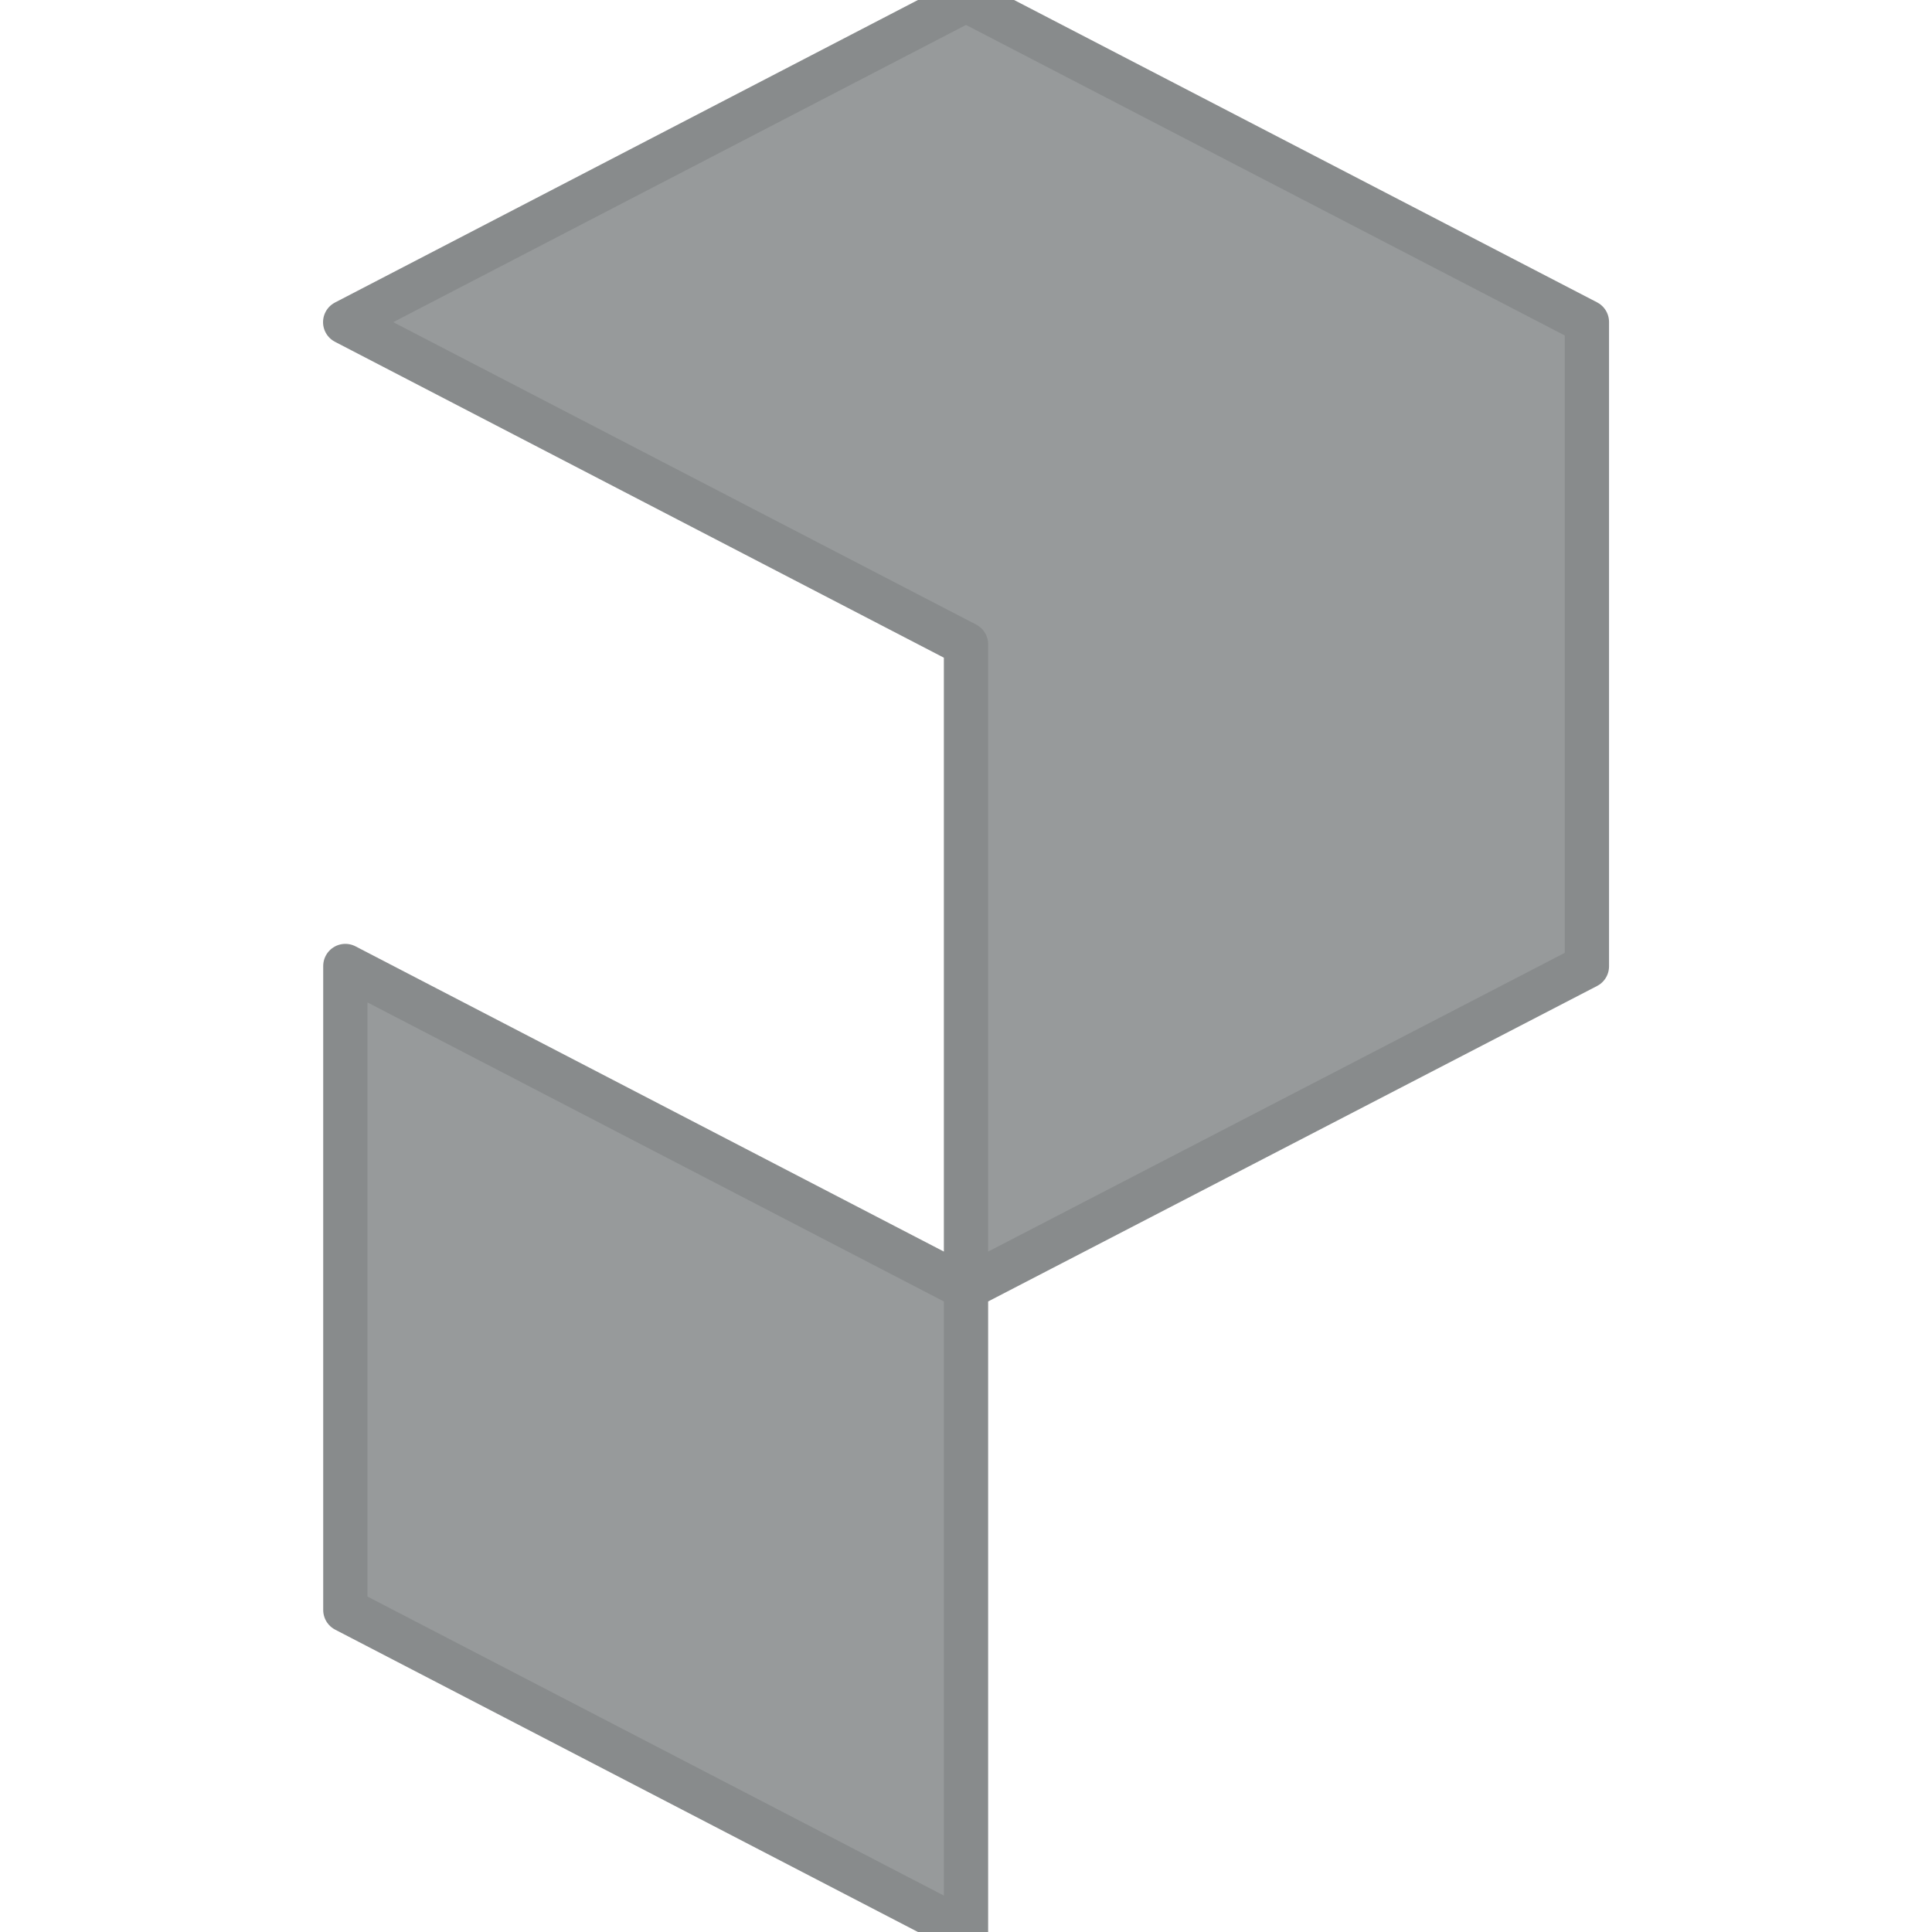
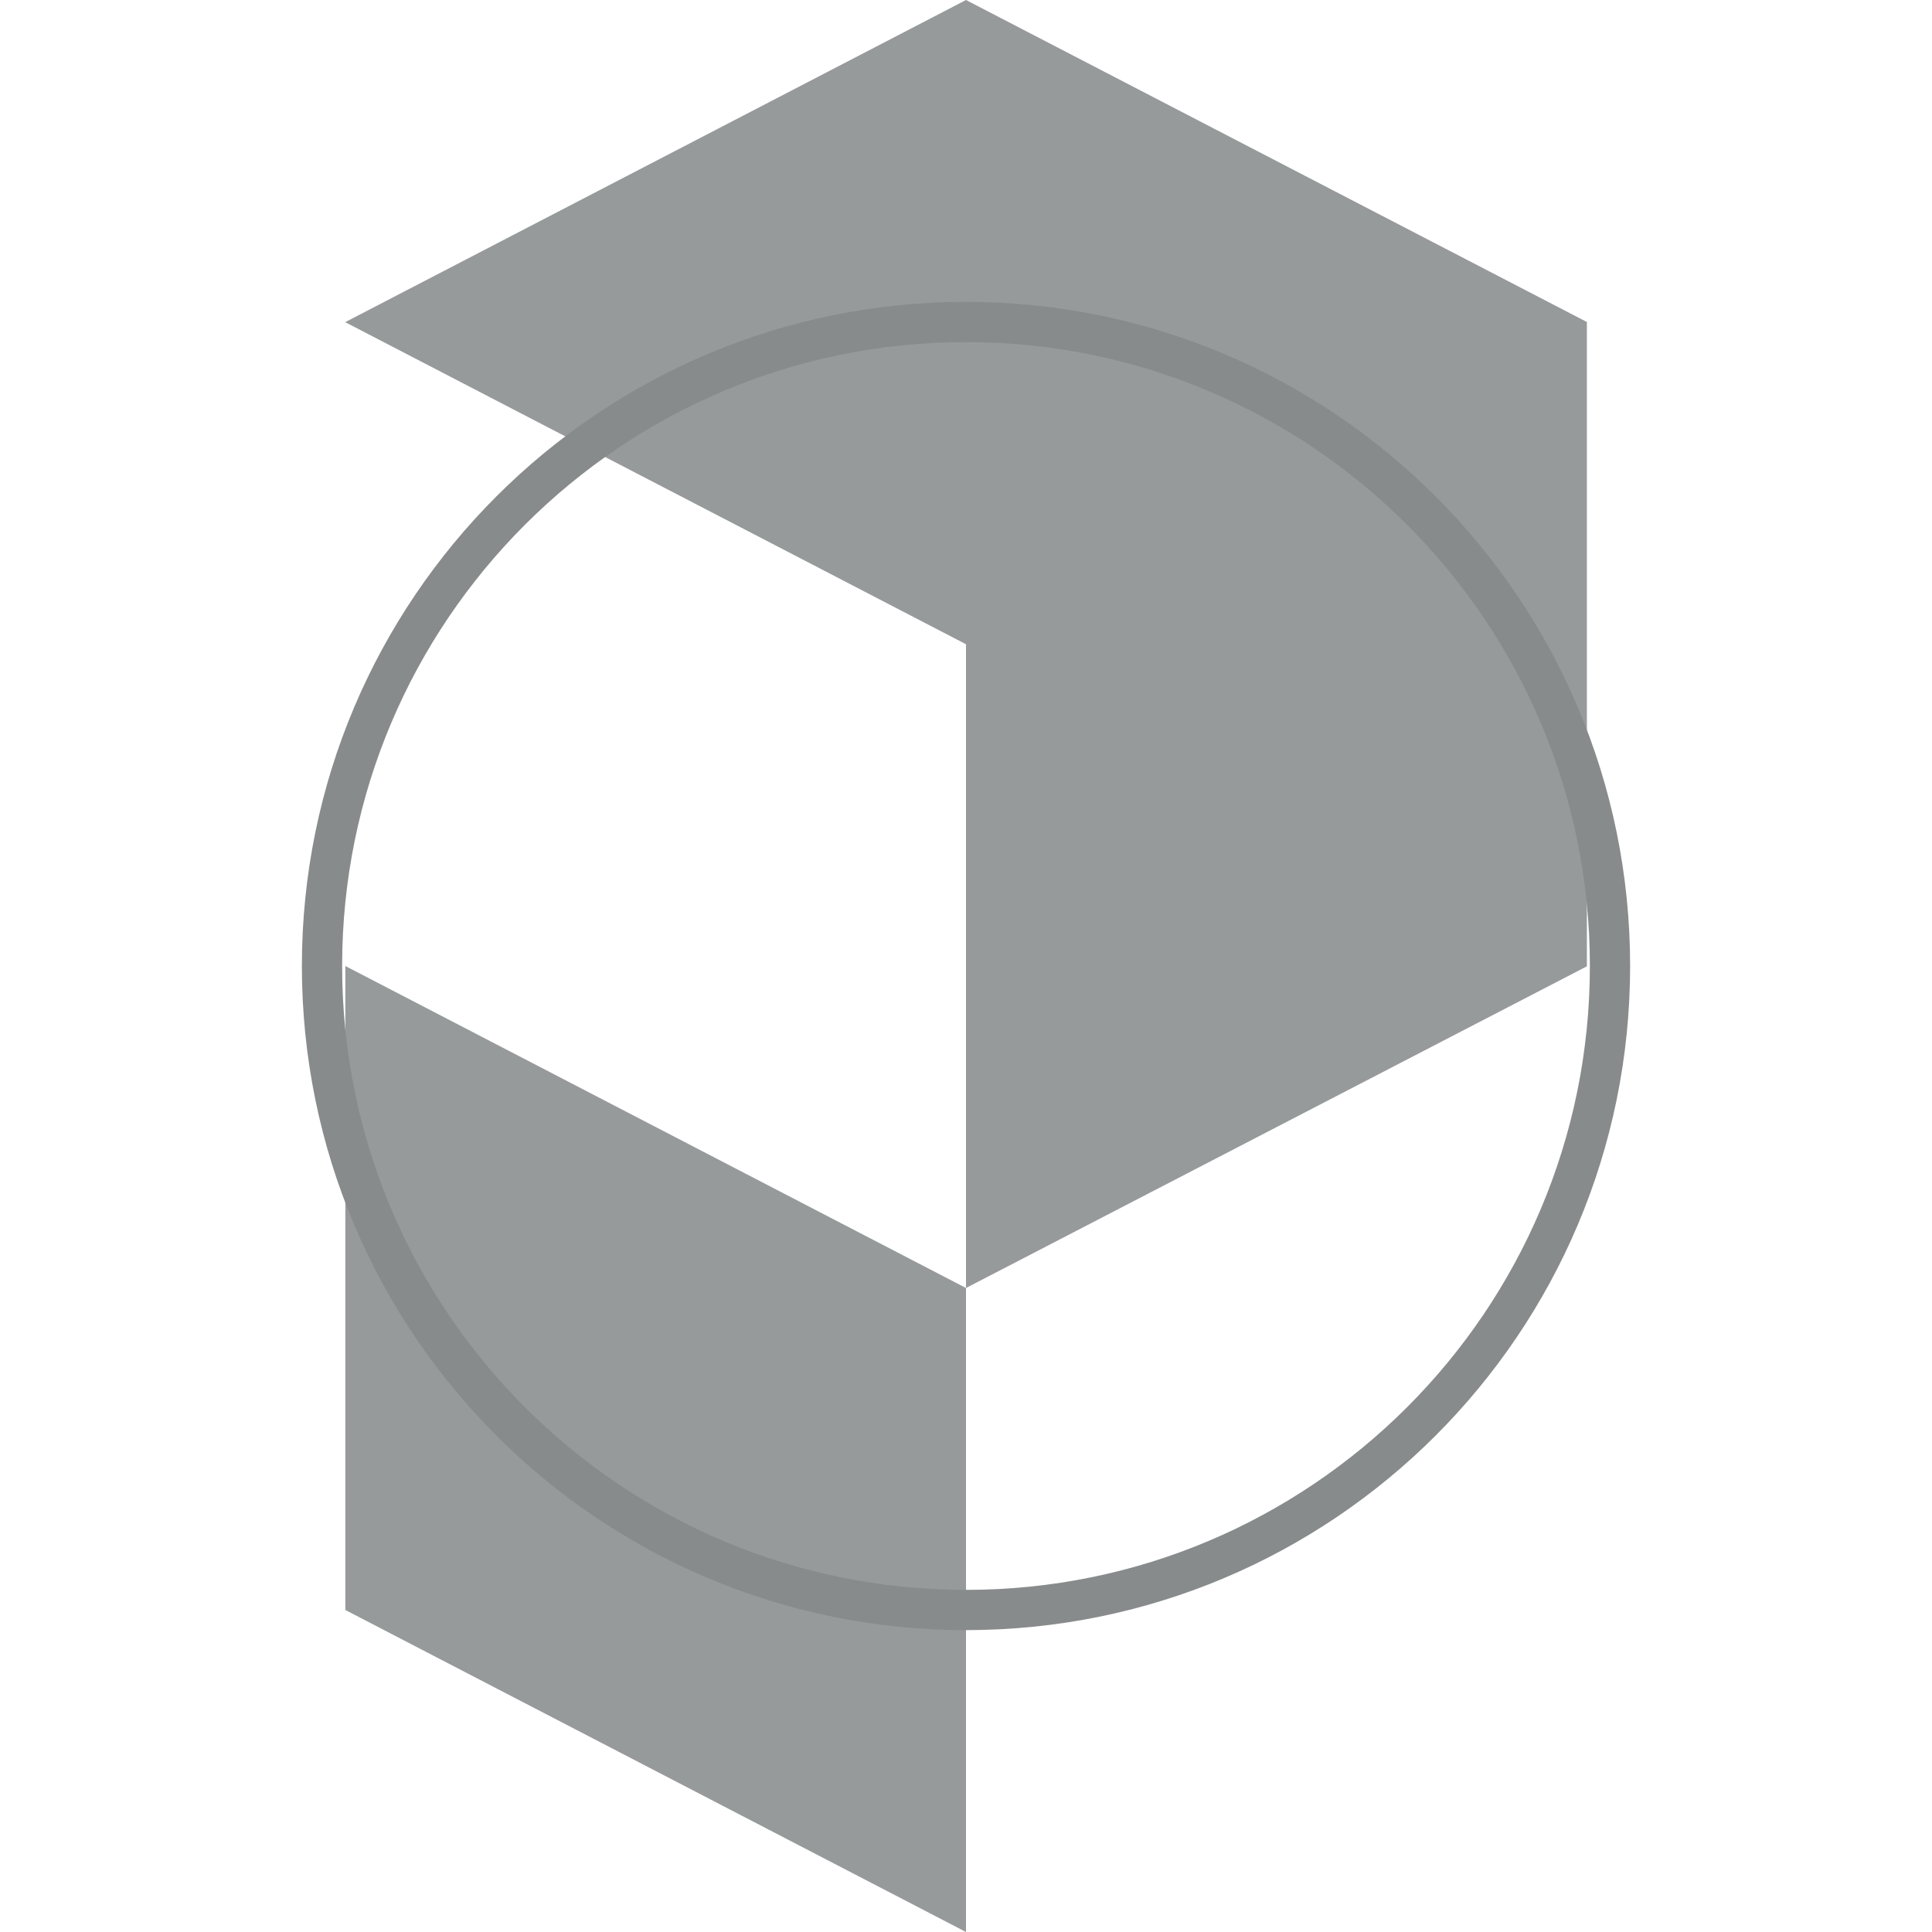
<svg xmlns="http://www.w3.org/2000/svg" viewBox="0 0 24 24" role="img" aria-label="Prefect">
-   <defs>
-     <clipPath id="tss_prefect_ca">
-       <rect x="0" y="0" width="12" height="24" />
-     </clipPath>
-     <clipPath id="tss_prefect_cb">
-       <rect x="11.8" y="0" width="12.2" height="24" />
-     </clipPath>
-   </defs>
-   <style>@keyframes tss_prefect_ka{0%,100%{transform:translate(0px, -1.6px);opacity:0.45}34%,82%{transform:translate(0,0);opacity:1}}@keyframes tss_prefect_kb{0%,100%{transform:translate(0px, 1.6px);opacity:0.45}34%,82%{transform:translate(0,0);opacity:1}}.tss_prefect_ka{animation:tss_prefect_ka 3.6s cubic-bezier(0.22,1,0.36,1) infinite}.tss_prefect_kb{animation:tss_prefect_kb 3.6s cubic-bezier(0.22,1,0.36,1) infinite}@keyframes tss_prefect_sp0{0%,0%{stroke-dashoffset:100;stroke-opacity:1}30%,78%{stroke-dashoffset:0;stroke-opacity:0.25}100%{stroke-dashoffset:-100;stroke-opacity:1}}.tss_prefect_sp0{stroke-dasharray:100;animation:tss_prefect_sp0 3.6s cubic-bezier(0.22,1,0.36,1) infinite}@media (prefers-reduced-motion: reduce){.tss_prefect_ka,.tss_prefect_kb{animation:none!important;transform:none!important;opacity:1!important}.tss_prefect_sp0{animation:none!important;stroke-dashoffset:0!important;stroke-opacity:0!important}}</style>
-   <g clip-path="url(#tss_prefect_ca)">
-     <path class="tss_prefect_ka" fill="#979A9B" fill-rule="evenodd" d="M12 8.003 4.288 4.002 12 0l7.713 4v8.004L12 16v8l-7.71-4v-8L12 16V8.003Z" />
+   <style>@keyframes tss_prefect_al{0%{opacity:0}4%,92%{opacity:1}98%,100%{opacity:0}}@keyframes tss_prefect_mv{0%{opacity:0;transform:rotate(-20deg)}38%{opacity:1;transform:rotate(2deg)}48%{transform:rotate(0)}62%{transform:rotate(2deg)}74%{transform:rotate(-2deg)}86%{transform:rotate(2deg)}100%{transform:rotate(0)}}@keyframes tss_prefect_rg{0%{opacity:0;transform:scale(.6)}21%{opacity:.5;transform:scale(1)}42%,100%{opacity:0;transform:scale(1.4)}}@keyframes tss_prefect_pl{0%,60%{transform:scale(1)}80%{transform:scale(1.02)}100%{transform:scale(1)}}.tss_prefect_al{animation:tss_prefect_al 3.6s linear infinite}.tss_prefect_mv{transform-box:fill-box;transform-origin:50% 50%;animation:tss_prefect_mv 3.6s cubic-bezier(.22,1,.36,1) infinite}.tss_prefect_rg{transform-box:fill-box;transform-origin:50% 50%;animation:tss_prefect_rg 3.6s cubic-bezier(.22,1,.36,1) infinite}.tss_prefect_pl{transform-box:fill-box;transform-origin:50% 50%;animation:tss_prefect_pl 3.6s ease-in-out infinite}@media (prefers-reduced-motion: reduce){.tss_prefect_al,.tss_prefect_mv,.tss_prefect_rg,.tss_prefect_pl{animation:none!important}.tss_prefect_al{opacity:1!important}.tss_prefect_mv{opacity:1!important;transform:none!important}.tss_prefect_rg{opacity:0!important}.tss_prefect_pl{transform:none!important}}</style>
+   <g class="tss_prefect_al">
+     <g class="tss_prefect_pl">
+       <g class="tss_prefect_mv">
+         <path fill="#979A9B" fill-rule="evenodd" d="M12 8.003 4.288 4.002 12 0l7.713 4v8.004L12 16v8l-7.71-4v-8L12 16V8.003Z" />
+       </g>
+       <circle class="tss_prefect_rg" cx="12" cy="12" r="8" fill="none" stroke="#888B8C" stroke-width=".5" />
+     </g>
  </g>
-   <g clip-path="url(#tss_prefect_cb)">
-     <path class="tss_prefect_kb" fill="#979A9B" fill-rule="evenodd" d="M12 8.003 4.288 4.002 12 0l7.713 4v8.004L12 16v8l-7.71-4v-8L12 16V8.003Z" />
-   </g>
-   <path class="tss_prefect_sp0" pathLength="100" fill="none" stroke="#888B8C" stroke-width="0.55" stroke-linecap="round" stroke-linejoin="round" d="M12 8.003 L4.288 4.002 L12 0 l7.713 4 v8.004 L12 16 v8 l-7.71 -4 v-8 L12 16 V8.003 Z" />
</svg>
